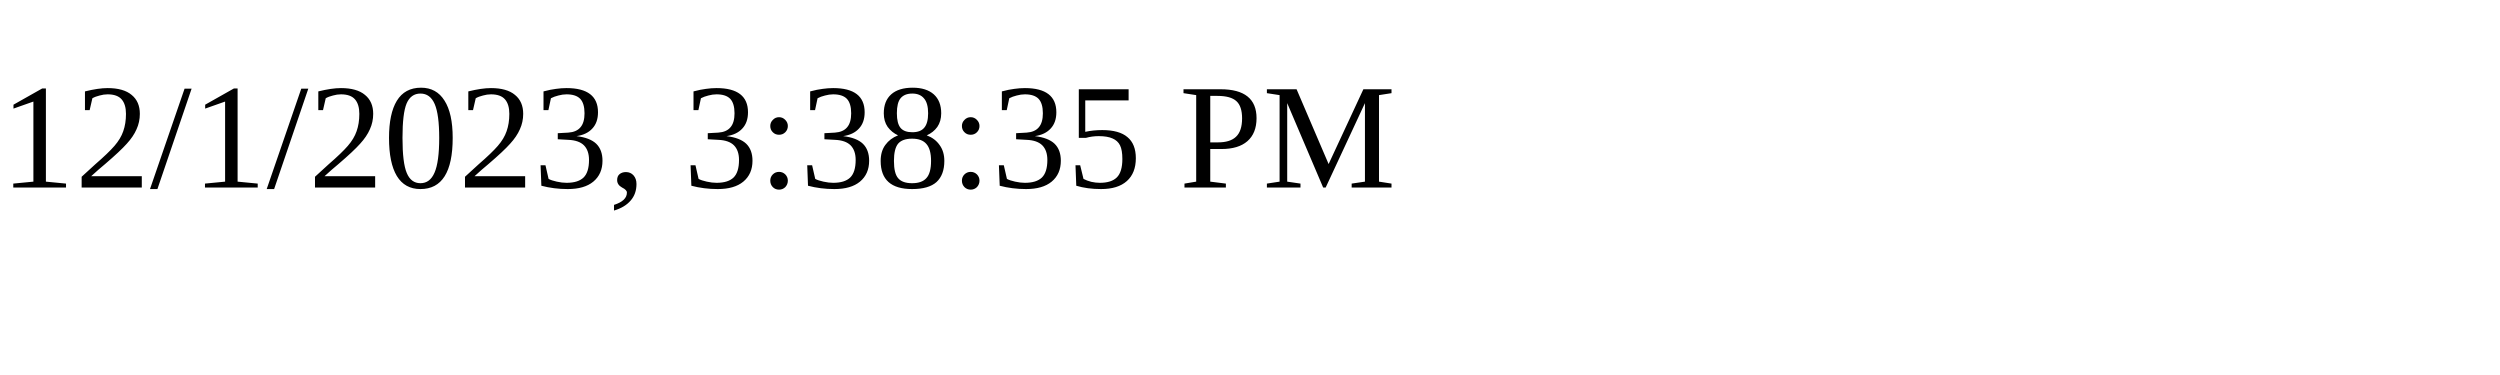
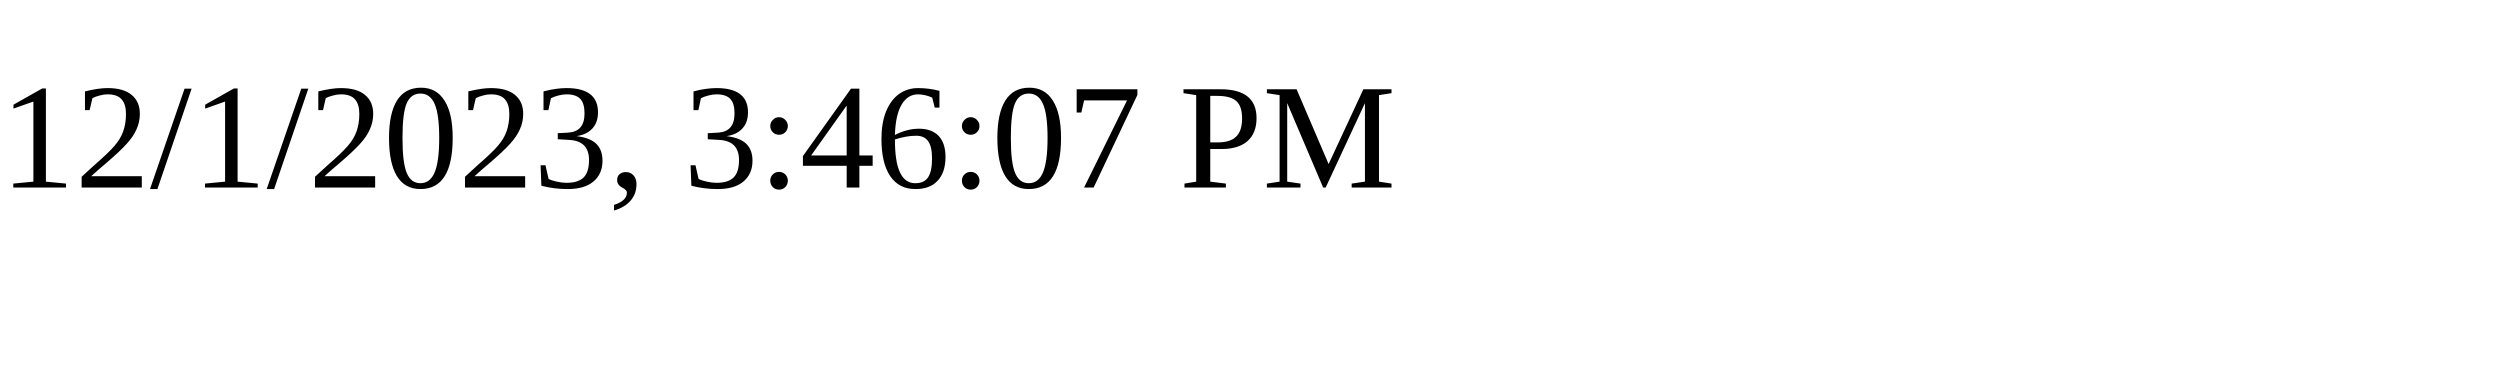
<svg xmlns="http://www.w3.org/2000/svg" height="30" width="200">
-   <text x="0" y="15">12/1/2023, 3:38:35 PM</text>
+   <text x="0" y="15">12/1/2023, 3:46:07 PM</text>
</svg>
